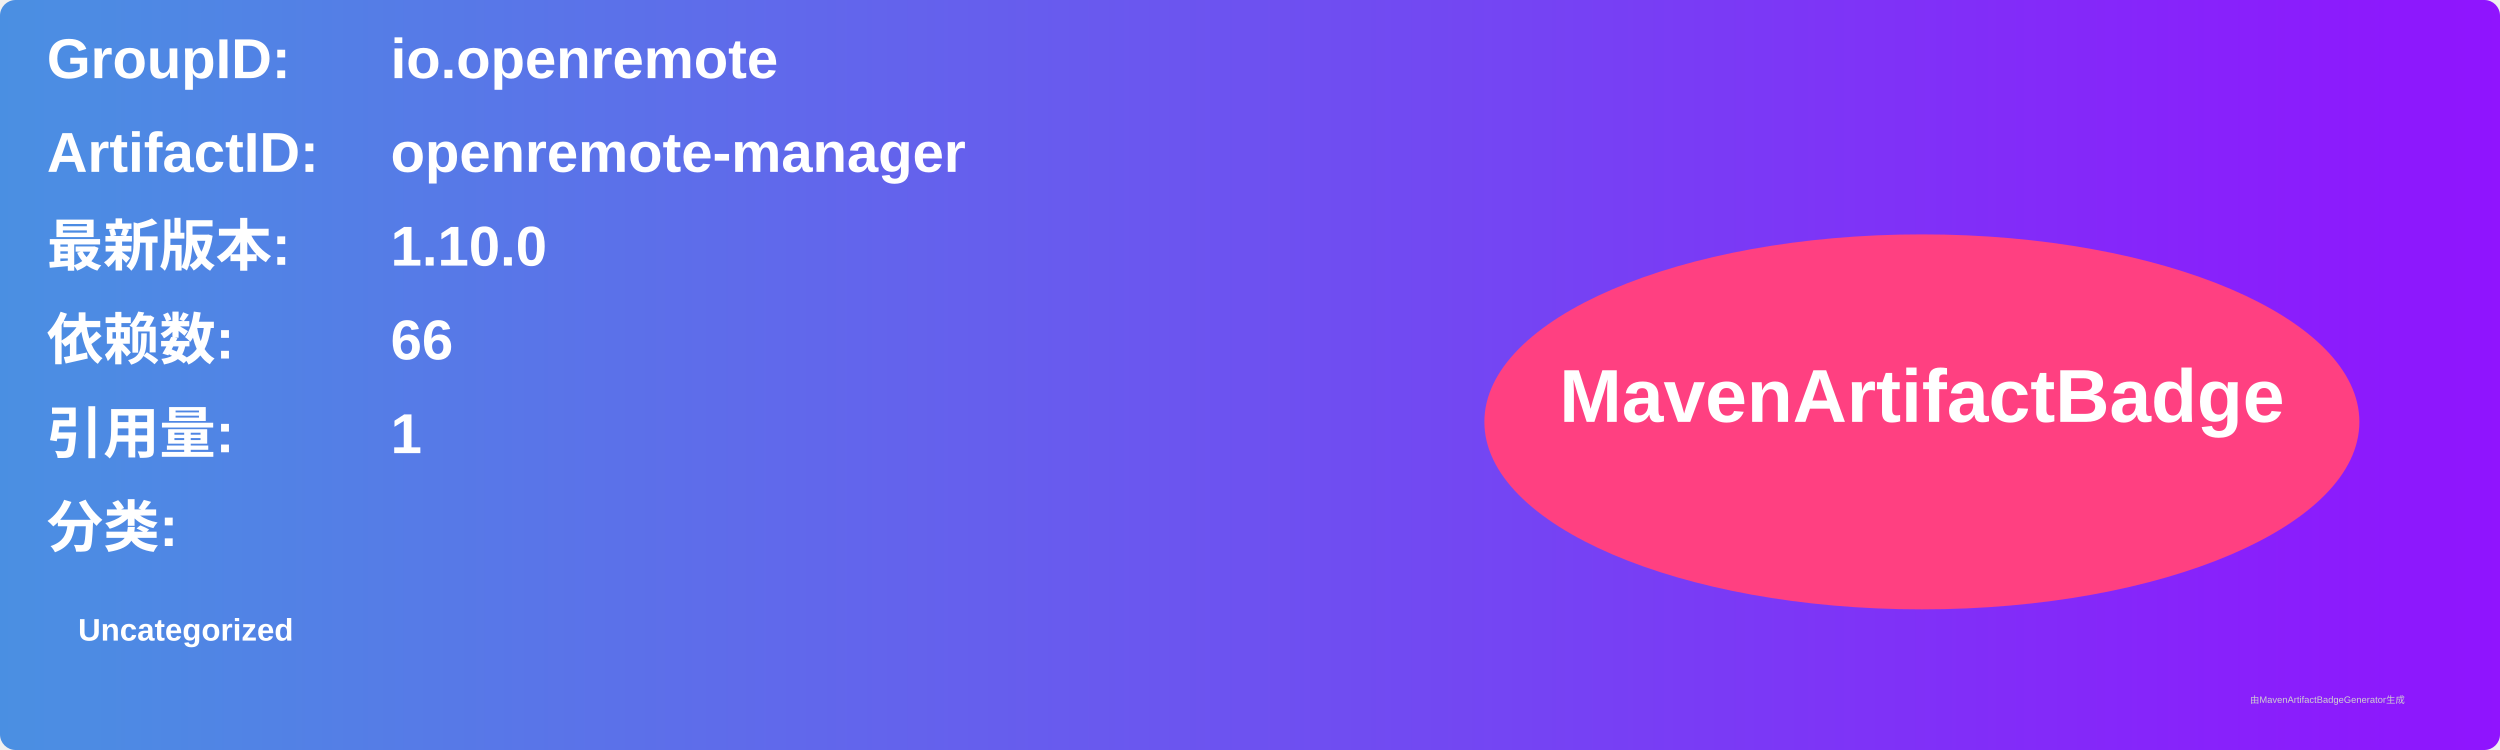
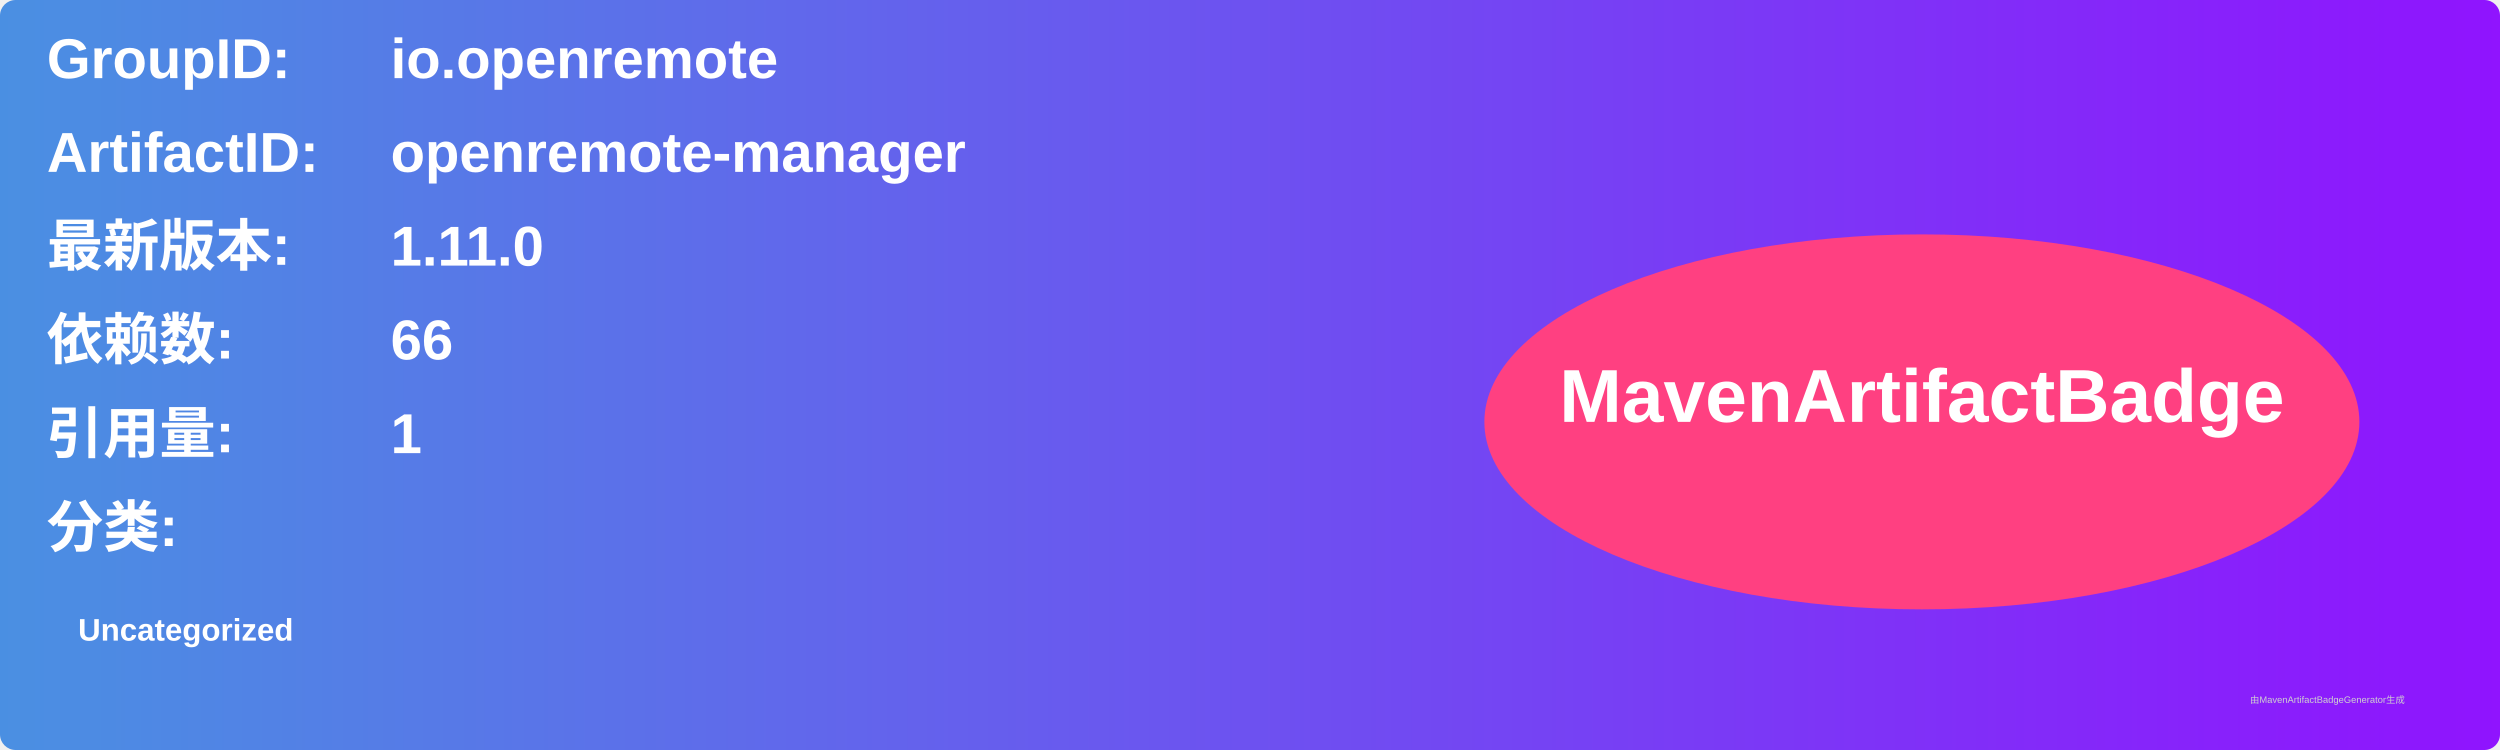
<svg xmlns="http://www.w3.org/2000/svg" width="800" height="240" viewBox="0 0 800 240">
  <linearGradient id="grad" x1="0%" y1="0%" x2="100%" y2="0%">
    <stop offset="0%" stop-color="#4a90e2" />
    <stop offset="100%" stop-color="#9013fe" />
  </linearGradient>
  <rect width="100%" height="100%" rx="5" ry="5" fill="url(#grad)" />
  <g transform="translate(15, 15)">
    <text x="0" y="10" font-family="Arial" font-size="18" fill="white" font-weight="bold" width="260">GroupID:</text>
    <text x="110" y="10" font-family="Arial" font-size="18" fill="white" font-weight="bold" width="460">io.openremote</text>
    <text x="0" y="40" font-family="Arial" font-size="18" fill="white" font-weight="bold" width="260">ArtifactID:</text>
    <text x="110" y="40" font-family="Arial" font-size="18" fill="white" font-weight="bold" width="460">openremote-manager</text>
    <text x="0" y="70" font-family="Arial" font-size="18" fill="white" font-weight="bold">最新版本:</text>
    <text x="110" y="70" font-family="Arial" font-size="18" fill="white" font-weight="bold">
-       <tspan font-weight="bold">1.10.0</tspan>
+       <tspan font-weight="bold">1.11.0</tspan>
    </text>
    <text x="0" y="100" font-family="Arial" font-size="18" fill="white" font-weight="bold">依赖数: </text>
    <text x="110" y="100" font-family="Arial" font-size="18" fill="white">
      <tspan font-weight="bold">66</tspan>
    </text>
    <text x="0" y="130" font-family="Arial" font-size="18" fill="white" font-weight="bold">引用量: </text>
    <text x="110" y="130" font-family="Arial" font-size="18" fill="white">
      <tspan font-weight="bold">1</tspan>
    </text>
    <text x="0" y="160" font-family="Arial" font-size="18" fill="white" font-weight="bold">分类:</text>
    <text x="10" y="190" font-family="Arial" font-size="10" fill="white">
      <tspan font-weight="bold">Uncategorized</tspan>
    </text>
    <ellipse cx="600" cy="120" rx="140" ry="60" fill="#ff4081" />
    <text x="600" y="120" text-anchor="middle" font-family="Arial" font-size="24" fill="white" font-weight="bold">MavenArtifactBadge</text>
  </g>
  <text x="720" y="225" font-family="Arial" font-size="3" fill="#d0d0d0">由MavenArtifactBadgeGenerator生成</text>
</svg>
